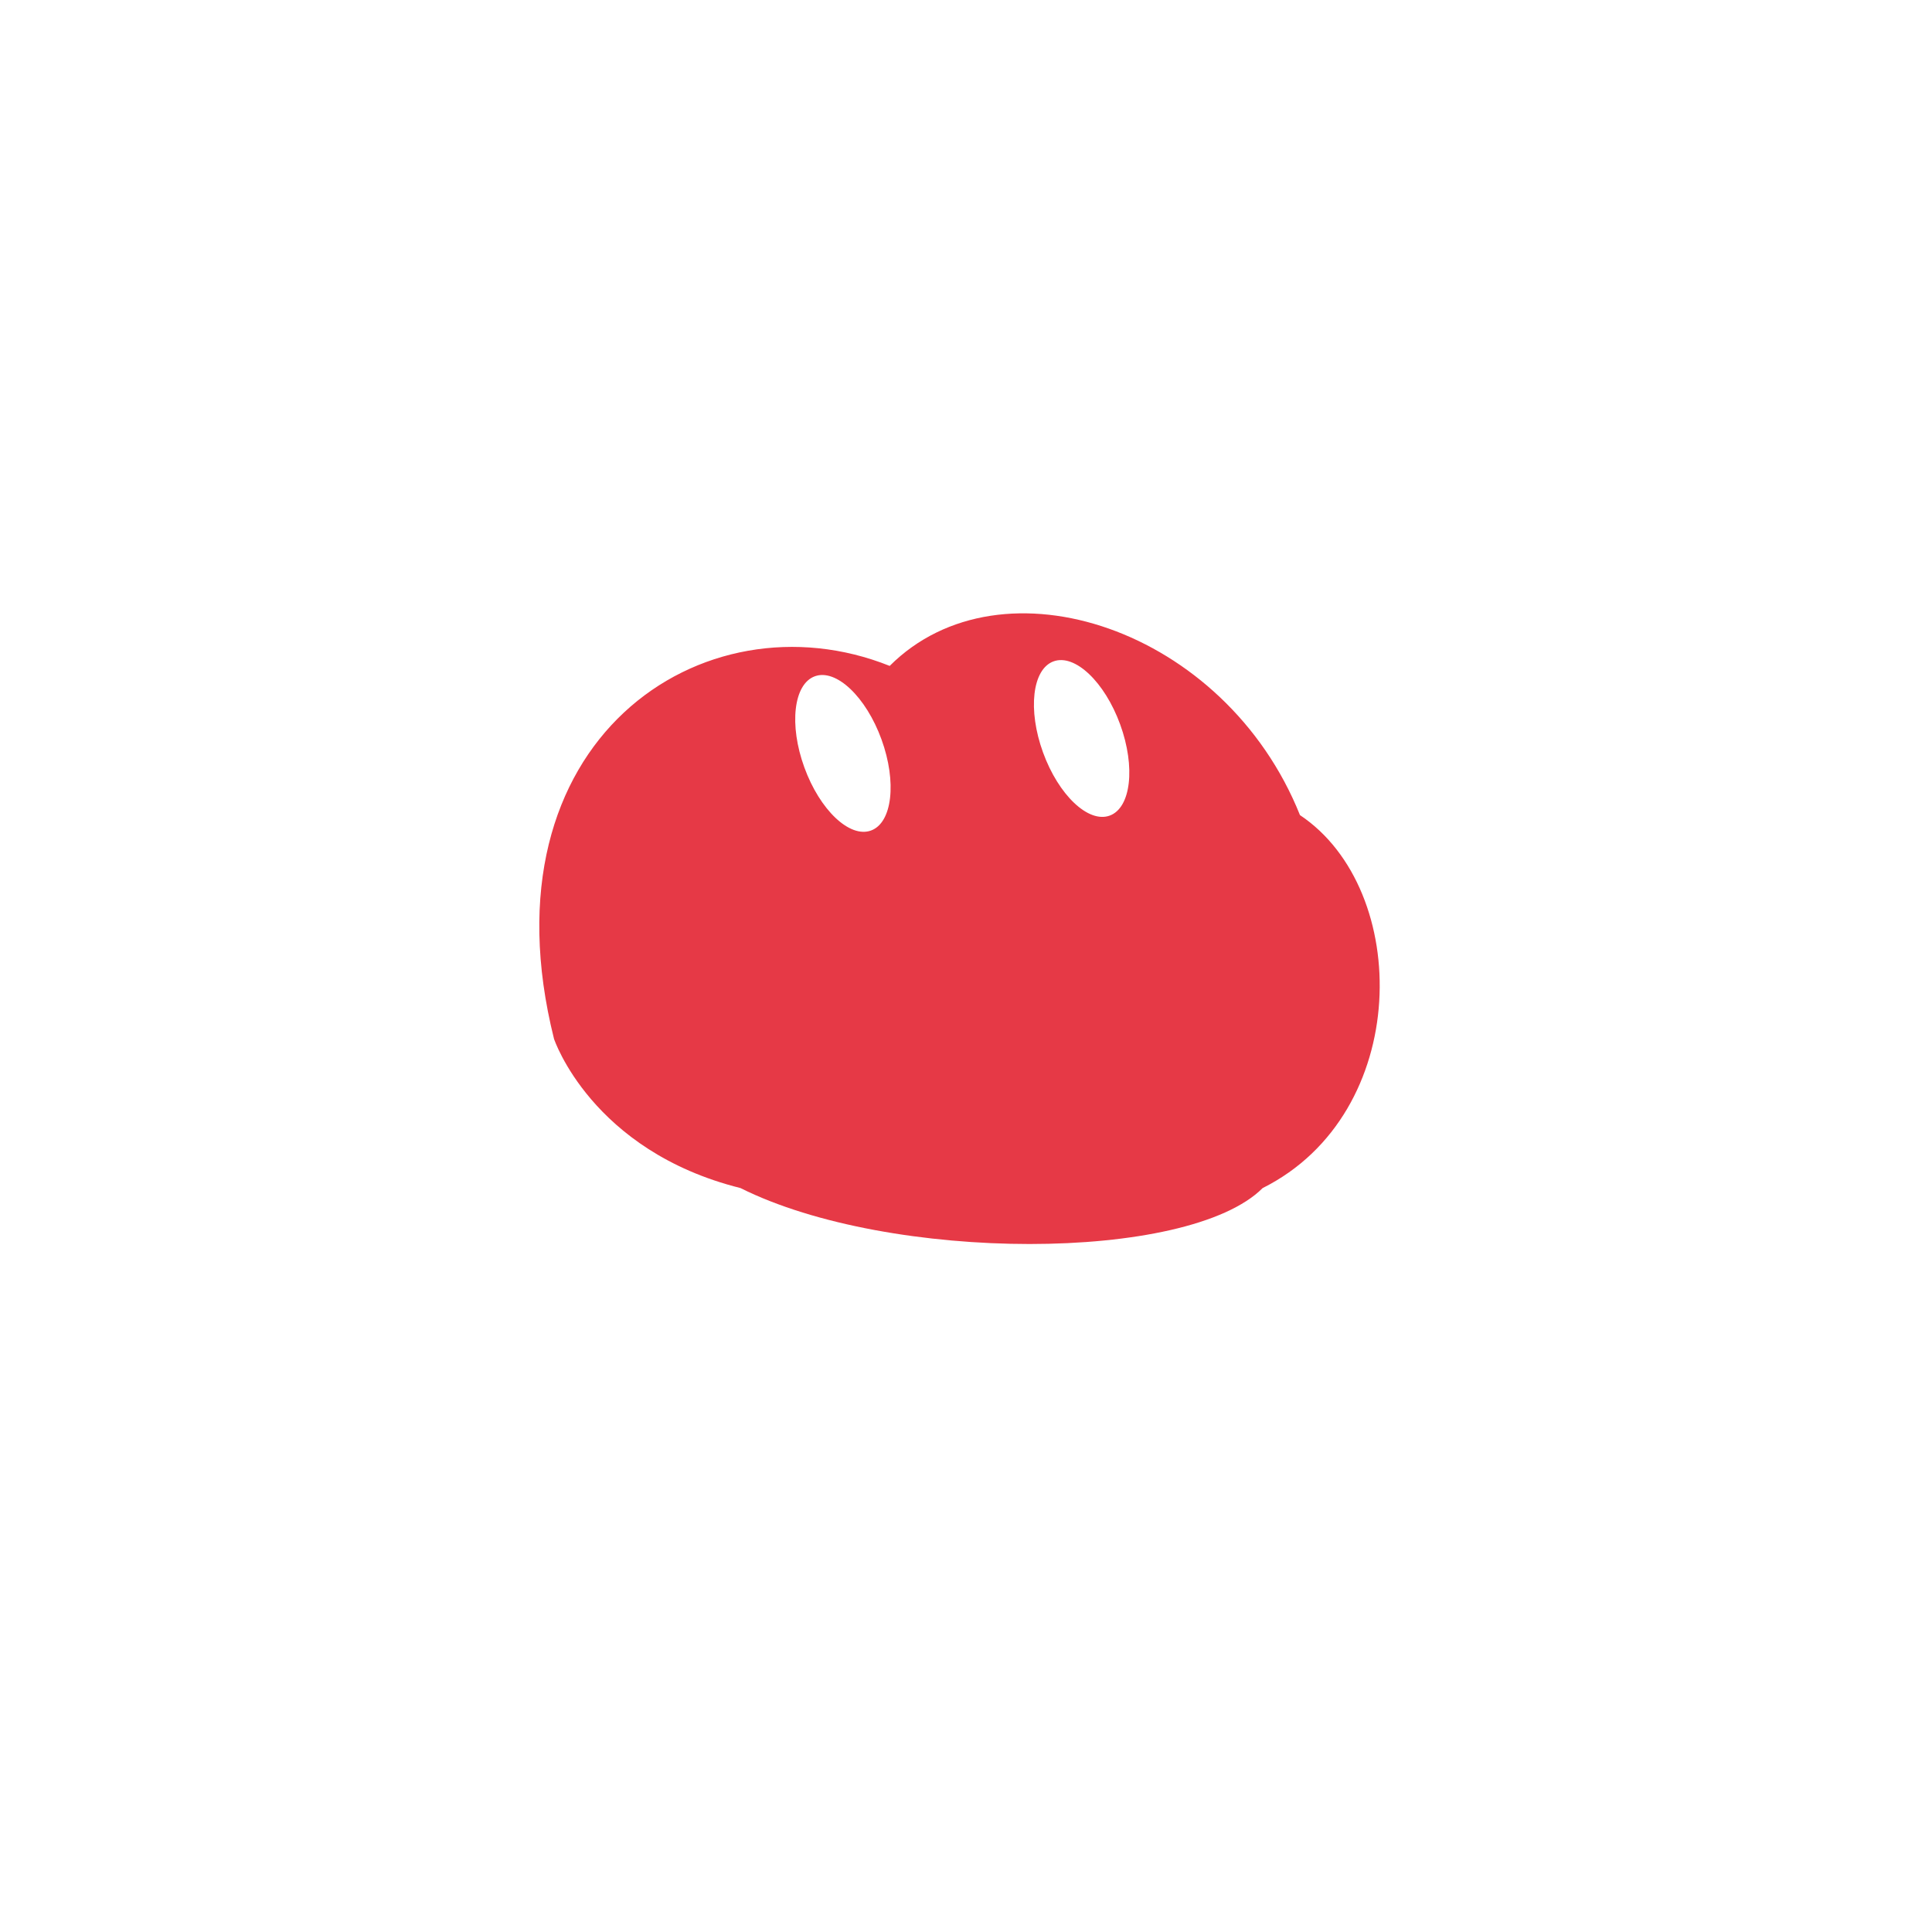
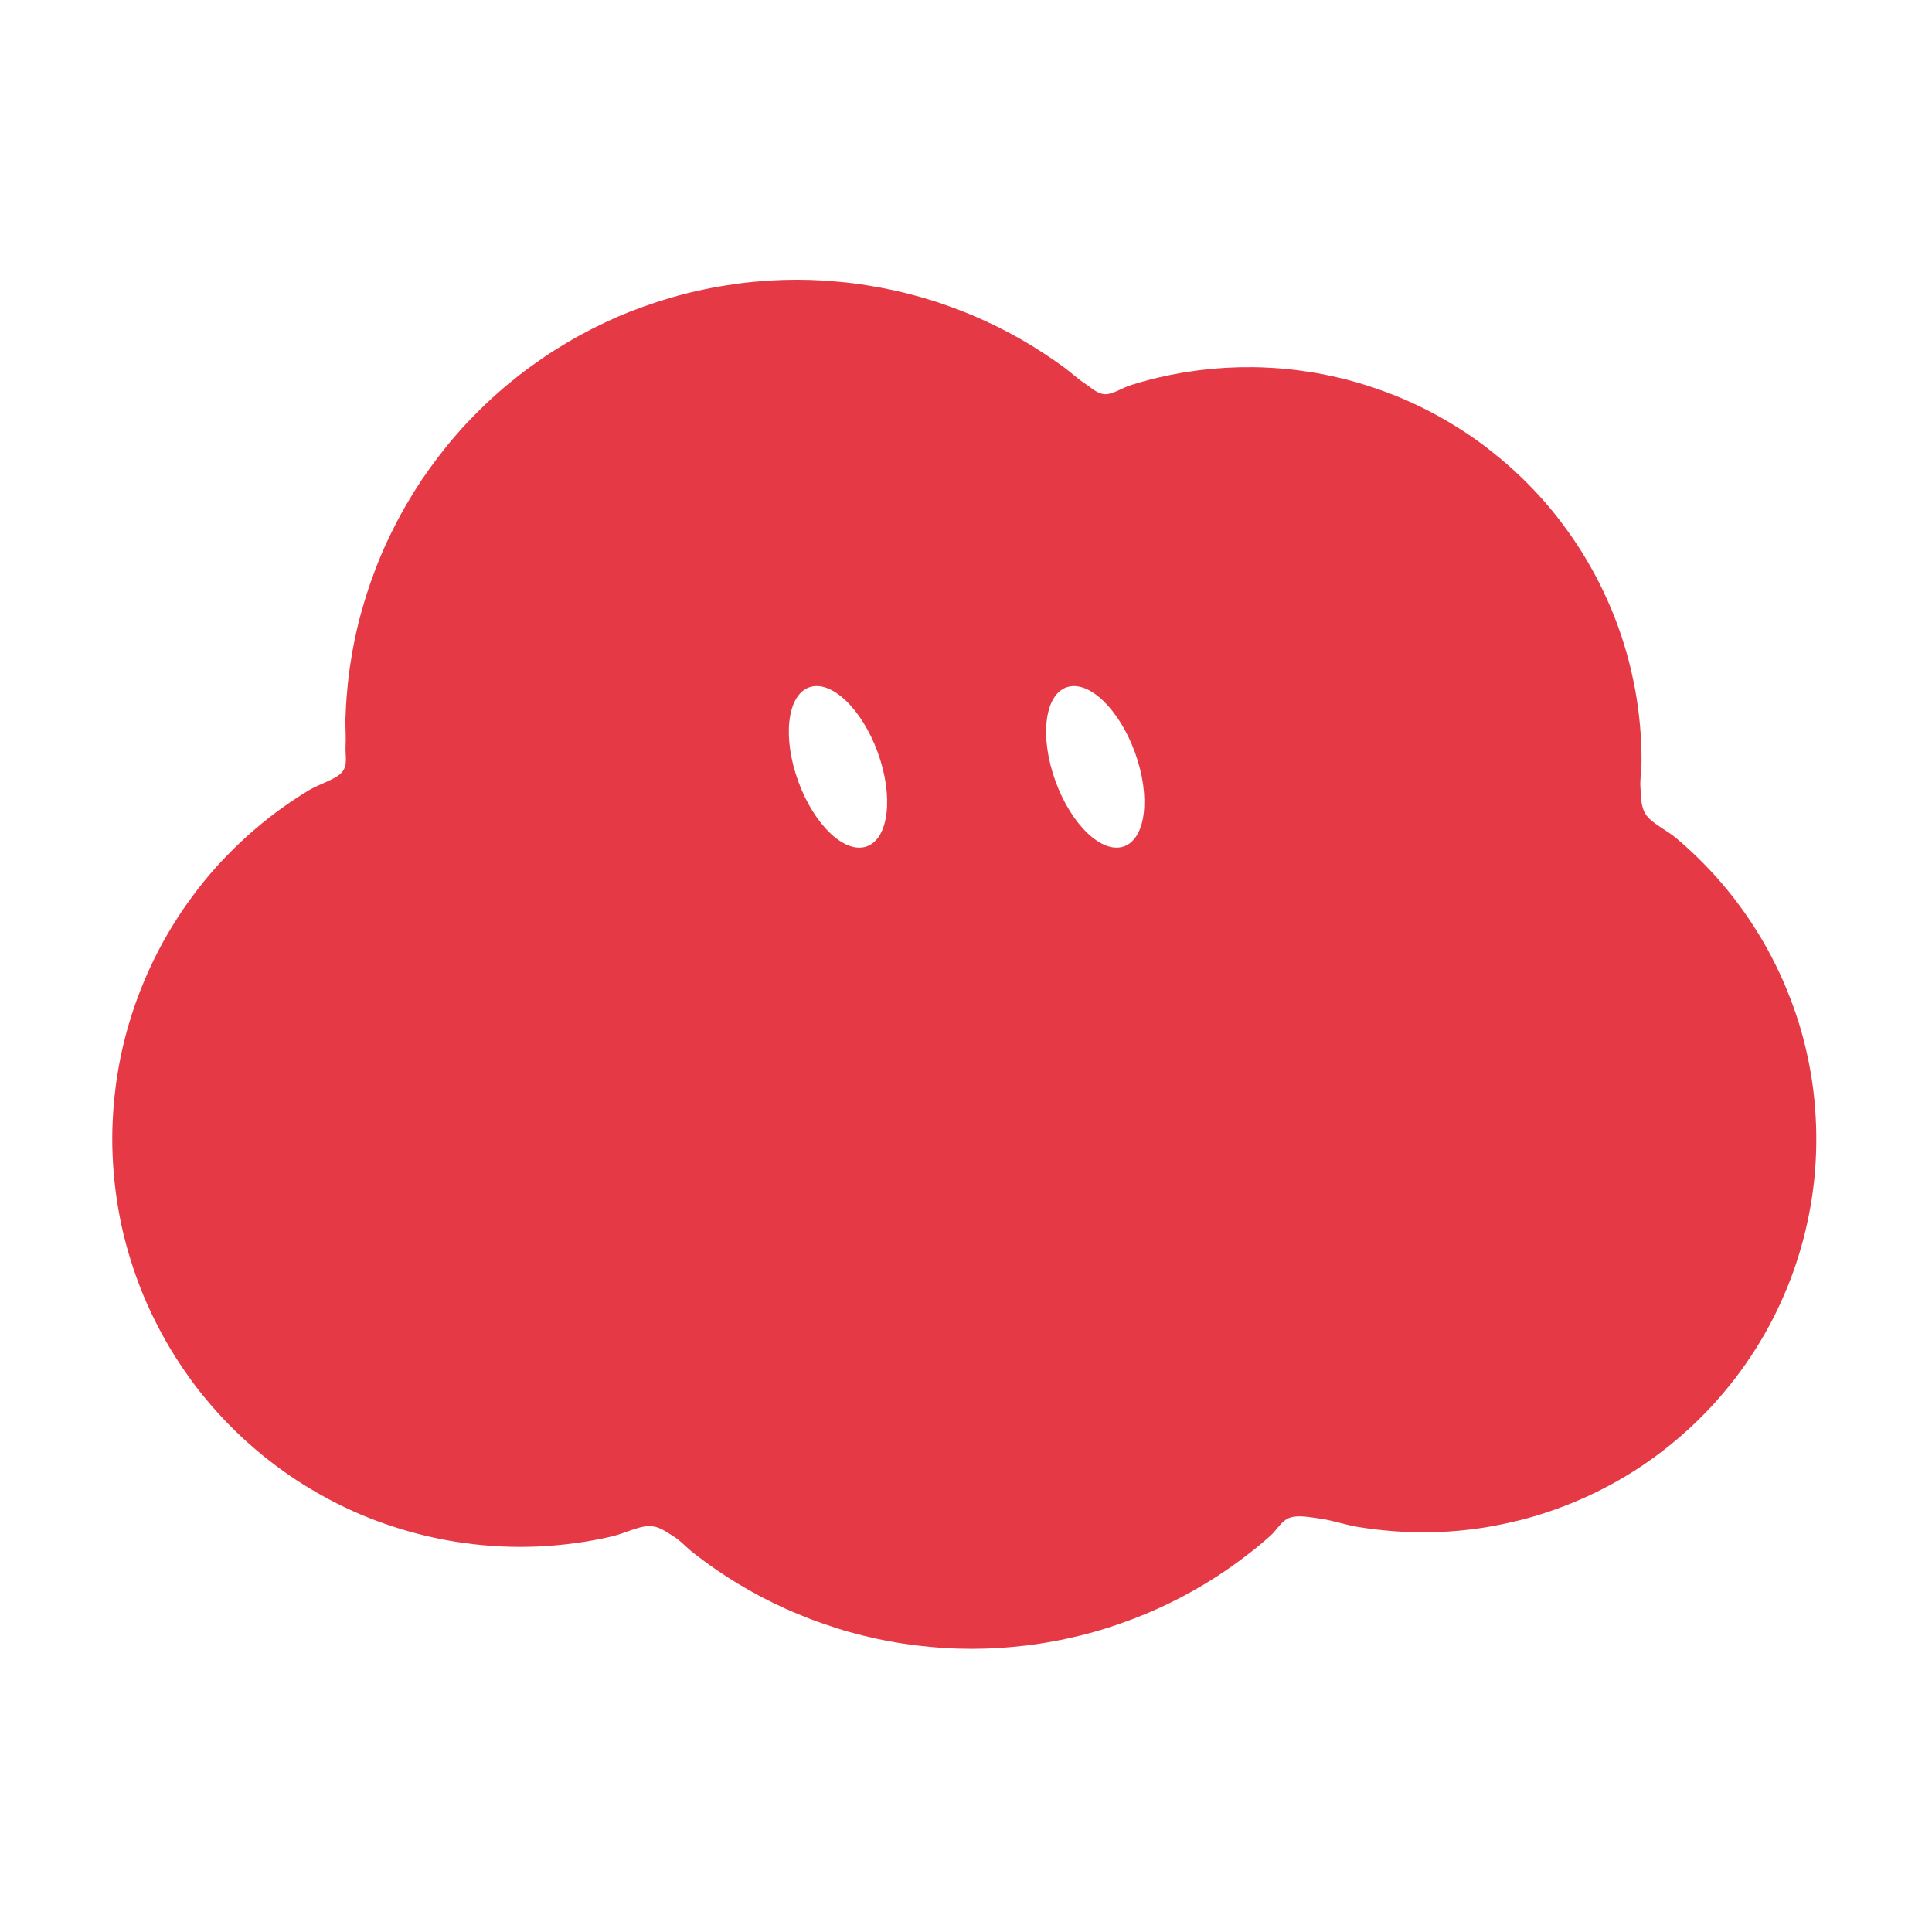
<svg xmlns="http://www.w3.org/2000/svg" width="229" height="229" viewBox="-15 -15 259 259">
-   <g class="grok-bot-mark" data-product-id="cloud" data-picker-shape="cloud">
-     <path class="grok-bot-mark__compound" fill="#E63946" fill-rule="evenodd" d="M 59.27,124.27 C 49.27,84.27 79.27,64.27 104.27,74.27 C 119.27,59.27 149.27,69.27 159.27,94.27 C 174.27,104.27 174.27,134.27 154.27,144.27 C 144.27,154.27 104.27,154.27 84.27,144.27 C 64.27,139.27 59.27,124.27 59.27,124.27 Z M 94.24,75.66 A 5.50,11.00 -20 0,1 103.17,84.12 A 5.50,11.00 -20 0,1 101.76,96.34 A 5.50,11.00 -20 0,1 92.83,87.88 A 5.50,11.00 -20 0,1 94.24,75.66 Z M 126.24,73.66 A 5.50,11.00 -20 0,1 135.17,82.12 A 5.50,11.00 -20 0,1 133.76,94.34 A 5.50,11.00 -20 0,1 124.83,85.88 A 5.50,11.00 -20 0,1 126.24,73.66 Z" />
+   <g class="grok-bot-mark" data-official-id="cloud" data-picker-shape="cloud">
+     <path class="grok-bot-mark__compound" fill="#E63946" fill-rule="evenodd" d="M221.98 112.32C222.74 113.71 223.45 115.15 224.08 116.59C224.71 118.05 225.28 119.52 225.79 121.02C226.29 122.51 226.72 124.03 227.08 125.56C227.44 127.08 227.73 128.62 227.96 130.17C228.18 131.72 228.33 133.28 228.41 134.83C228.5 136.38 228.51 137.94 228.46 139.5C228.41 141.05 228.29 142.6 228.1 144.14C227.91 145.69 227.65 147.22 227.32 148.73C227 150.25 226.61 151.76 226.15 153.23C225.7 154.72 225.17 156.18 224.59 157.61C224 159.04 223.36 160.46 222.65 161.83C221.94 163.21 221.17 164.56 220.34 165.87C219.51 167.17 218.62 168.45 217.69 169.68C216.74 170.91 215.74 172.11 214.7 173.26C213.64 174.41 212.54 175.51 211.4 176.56C210.25 177.62 209.05 178.62 207.81 179.57C206.57 180.52 205.29 181.42 203.96 182.26C202.63 183.09 201.27 183.88 199.87 184.59C198.47 185.31 197.03 185.97 195.56 186.56C194.1 187.16 192.6 187.68 191.08 188.15C189.56 188.61 188.01 189 186.44 189.32C184.86 189.66 183.27 189.91 181.67 190.09C180.06 190.27 178.44 190.38 176.81 190.41C175.18 190.44 173.53 190.4 171.89 190.27C170.24 190.15 168.58 189.95 166.93 189.68C165.28 189.39 163.49 188.79 161.98 188.58C160.48 188.38 159 188.07 157.89 188.47C156.78 188.86 156.18 190.11 155.28 190.91C154.4 191.69 153.48 192.46 152.53 193.19C151.59 193.93 150.62 194.64 149.63 195.33C148.65 196.01 147.63 196.67 146.6 197.29C145.56 197.92 144.51 198.51 143.43 199.08C142.37 199.63 141.28 200.17 140.16 200.67C139.06 201.17 137.94 201.63 136.79 202.07C135.66 202.5 134.5 202.9 133.34 203.27C132.18 203.64 131 203.97 129.81 204.26C128.62 204.55 127.42 204.82 126.22 205.03C125.02 205.26 123.81 205.44 122.59 205.59C121.37 205.73 120.15 205.85 118.93 205.93C117.7 206 116.48 206.04 115.25 206.04C114.02 206.04 112.8 206 111.57 205.93C110.35 205.85 109.13 205.73 107.91 205.59C106.7 205.44 105.48 205.26 104.28 205.03C103.07 204.82 101.87 204.55 100.68 204.26C99.5 203.97 98.32 203.64 97.16 203.27C96 202.9 94.84 202.5 93.7 202.07C92.56 201.63 91.44 201.17 90.33 200.67C89.22 200.17 88.13 199.63 87.06 199.08C85.99 198.51 84.94 197.92 83.9 197.29C82.87 196.67 81.86 196.01 80.87 195.33C79.88 194.64 78.91 193.93 77.97 193.19C77.02 192.46 76.21 191.5 75.21 190.91C74.21 190.3 73.34 189.57 71.98 189.58C70.62 189.59 68.7 190.57 67.06 190.96C65.41 191.35 63.75 191.65 62.09 191.87C60.44 192.1 58.77 192.24 57.12 192.32C55.47 192.39 53.82 192.39 52.18 192.31C50.55 192.23 48.92 192.09 47.31 191.86C45.7 191.65 44.1 191.35 42.53 190.99C40.95 190.63 39.39 190.2 37.86 189.7C36.33 189.21 34.83 188.65 33.35 188.03C31.88 187.4 30.43 186.71 29.03 185.96C27.62 185.2 26.24 184.39 24.92 183.54C23.59 182.67 22.29 181.74 21.04 180.76C19.79 179.79 18.59 178.75 17.43 177.68C16.28 176.6 15.16 175.47 14.11 174.3C13.06 173.13 12.04 171.91 11.09 170.65C10.15 169.39 9.25 168.09 8.41 166.75C7.58 165.43 6.8 164.05 6.08 162.64C5.36 161.25 4.7 159.81 4.1 158.36C3.51 156.9 2.98 155.41 2.51 153.91C2.04 152.4 1.64 150.88 1.3 149.34C0.97 147.8 0.7 146.24 0.5 144.68C0.3 143.12 0.17 141.54 0.1 139.97C0.03 138.38 0.03 136.8 0.11 135.22C0.18 133.64 0.33 132.06 0.53 130.49C0.74 128.91 1.02 127.35 1.36 125.8C1.71 124.25 2.12 122.71 2.61 121.18C3.09 119.66 3.64 118.16 4.26 116.68C4.87 115.2 5.56 113.74 6.3 112.32C7.05 110.89 7.86 109.5 8.74 108.13C9.61 106.77 10.56 105.45 11.55 104.16C12.55 102.87 13.61 101.62 14.73 100.42C15.86 99.23 17.04 98.06 18.27 96.96C19.51 95.86 20.8 94.79 22.14 93.8C23.49 92.8 24.89 91.86 26.34 90.98C27.8 90.09 30.02 89.5 30.85 88.52C31.68 87.53 31.25 86.24 31.33 85.05C31.4 83.86 31.28 82.59 31.31 81.35C31.35 80.12 31.42 78.88 31.54 77.64C31.64 76.4 31.79 75.16 31.98 73.93C32.17 72.69 32.39 71.46 32.66 70.24C32.92 69.01 33.22 67.79 33.58 66.58C33.92 65.36 34.3 64.16 34.72 62.97C35.14 61.78 35.59 60.59 36.08 59.43C36.58 58.25 37.11 57.1 37.69 55.96C38.25 54.83 38.86 53.7 39.5 52.6C40.14 51.5 40.82 50.41 41.52 49.35C42.24 48.3 42.99 47.25 43.76 46.24C44.54 45.22 45.35 44.22 46.19 43.26C47.03 42.29 47.91 41.35 48.81 40.45C49.71 39.53 50.64 38.65 51.6 37.8C52.56 36.94 53.55 36.12 54.56 35.33C55.57 34.54 56.61 33.79 57.67 33.06C58.72 32.33 59.81 31.65 60.91 31C62.01 30.33 63.14 29.72 64.28 29.13C65.41 28.56 66.57 28.01 67.74 27.49C68.92 26.98 70.11 26.52 71.31 26.09C72.51 25.66 73.73 25.26 74.95 24.91C76.17 24.54 77.41 24.23 78.65 23.96C79.89 23.68 81.14 23.44 82.39 23.25C83.64 23.05 84.9 22.88 86.16 22.77C87.41 22.65 88.68 22.57 89.92 22.53C91.18 22.49 92.44 22.49 93.69 22.53C94.94 22.57 96.19 22.65 97.43 22.77C98.67 22.88 99.91 23.03 101.14 23.23C102.36 23.42 103.58 23.65 104.78 23.91C105.99 24.17 107.18 24.48 108.37 24.81C109.54 25.14 110.71 25.51 111.85 25.92C113 26.32 114.14 26.76 115.25 27.22C116.36 27.69 117.45 28.2 118.54 28.72C119.61 29.25 120.67 29.81 121.7 30.39C122.73 30.98 123.74 31.59 124.73 32.24C125.71 32.87 126.68 33.54 127.62 34.23C128.55 34.91 129.44 35.75 130.36 36.36C131.28 36.96 132.09 37.8 133.12 37.85C134.17 37.89 135.43 36.99 136.6 36.63C137.77 36.26 138.96 35.93 140.16 35.64C141.36 35.36 142.58 35.12 143.8 34.91C145.02 34.72 146.26 34.56 147.5 34.44C148.74 34.33 149.99 34.26 151.25 34.23C152.5 34.21 153.75 34.22 155.01 34.29C156.26 34.35 157.52 34.46 158.77 34.61C160.02 34.77 161.27 34.96 162.5 35.2C163.74 35.45 164.98 35.74 166.2 36.07C167.42 36.41 168.63 36.78 169.82 37.21C171.02 37.63 172.2 38.08 173.37 38.59C174.54 39.1 175.69 39.65 176.81 40.24C177.93 40.83 179.05 41.46 180.13 42.14C181.21 42.8 182.27 43.51 183.3 44.26C184.34 45.02 185.34 45.81 186.32 46.63C187.3 47.45 188.24 48.31 189.15 49.19C190.07 50.09 190.96 51.02 191.8 51.97C192.65 52.92 193.47 53.92 194.24 54.93C195.01 55.95 195.75 56.99 196.45 58.06C197.16 59.13 197.81 60.23 198.43 61.34C199.05 62.46 199.64 63.6 200.17 64.76C200.71 65.92 201.21 67.1 201.66 68.29C202.11 69.48 202.52 70.7 202.88 71.92C203.25 73.14 203.56 74.38 203.83 75.62C204.11 76.87 204.34 78.13 204.52 79.39C204.7 80.65 204.84 81.91 204.93 83.18C205.02 84.45 205.06 85.72 205.06 86.98C205.06 88.25 204.81 89.57 204.93 90.79C205.03 92.01 204.94 93.22 205.73 94.32C206.53 95.42 208.44 96.29 209.71 97.36C210.98 98.43 212.19 99.55 213.33 100.71C214.48 101.87 215.57 103.09 216.59 104.34C217.62 105.59 218.58 106.89 219.48 108.23C220.38 109.56 221.21 110.92 221.98 112.32Z M 93.46,77.15 A 5.67,11.34 -20 0,1 102.67,85.87 A 5.67,11.34 -20 0,1 101.22,98.46 A 5.67,11.34 -20 0,1 92.01,89.74 A 5.67,11.34 -20 0,1 93.46,77.15 Z M 127.95,77.15 A 5.67,11.34 -20 0,1 137.15,85.87 A 5.67,11.34 -20 0,1 135.70,98.46 A 5.67,11.34 -20 0,1 126.50,89.74 A 5.67,11.34 -20 0,1 127.95,77.15 Z" />
  </g>
</svg>
